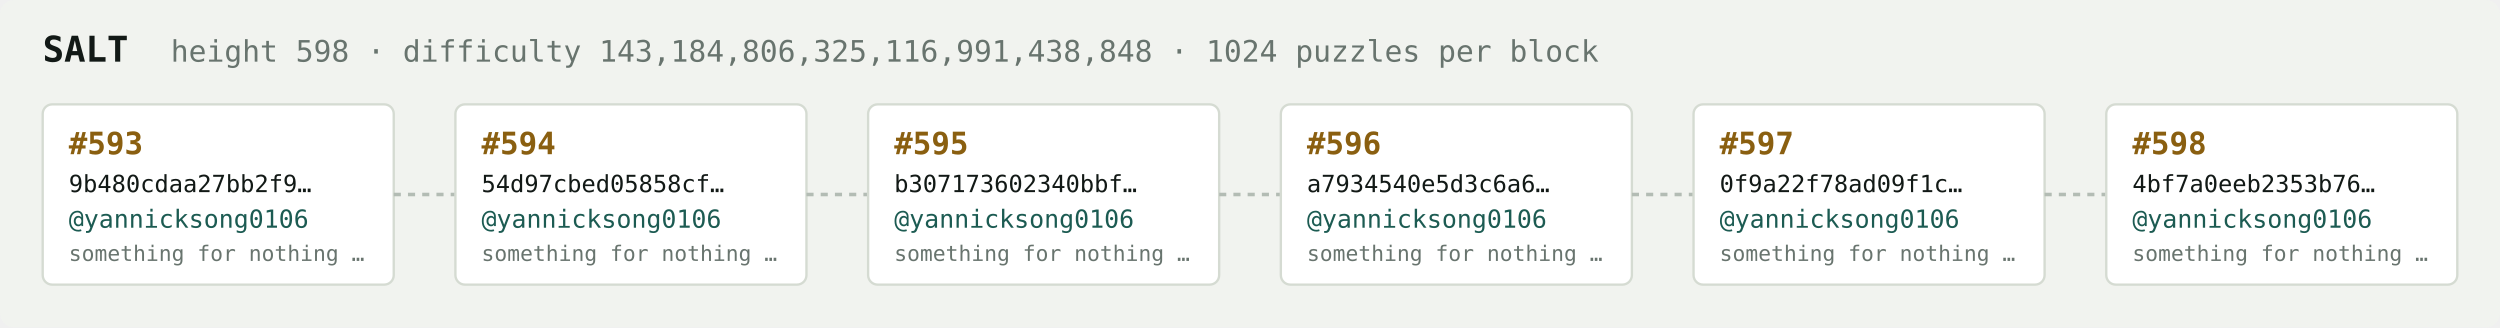
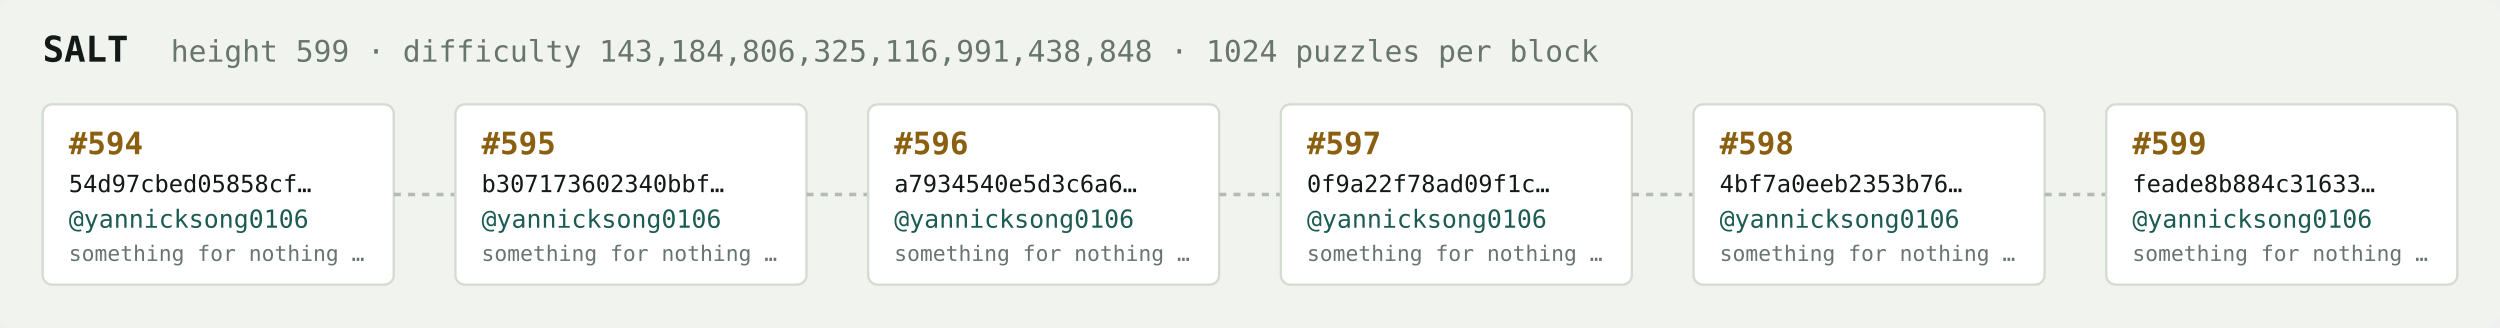
<svg xmlns="http://www.w3.org/2000/svg" width="1054" height="138" viewBox="0 0 1054 138" font-family="ui-monospace,SFMono-Regular,Menlo,monospace">
  <rect fill="#f1f3ef" width="1054" height="138" rx="6" />
  <text x="18" y="26" fill="#121916" font-size="15" font-weight="700">SALT</text>
-   <text x="72" y="26" fill="#68746e" font-size="12.5">height 598 · difficulty 143,184,806,325,116,991,438,848 · 1024 puzzles per block</text>
+   <text x="72" y="26" fill="#68746e" font-size="12.5">height 599 · difficulty 143,184,806,325,116,991,438,848 · 1024 puzzles per block</text>
  <rect x="18" y="44" width="148" height="76" rx="4" fill="#ffffff" stroke="#d5dbd2" stroke-width="1" />
-   <text x="29" y="65" fill="#8a5f10" font-size="13" font-weight="700">#593</text>
-   <text x="29" y="81" fill="#121916" font-size="10">9b480cdaa27bb2f9…</text>
+   <text x="29" y="65" fill="#8a5f10" font-size="13" font-weight="700">#594</text>
+   <text x="29" y="81" fill="#121916" font-size="10">54d97cbed05858cf…</text>
  <text x="29" y="96" fill="#1c5b52" font-size="10.5">@yannicksong0106</text>
  <text x="29" y="110" fill="#68746e" font-size="9">something for nothing …</text>
  <line x1="166" y1="82.0" x2="192" y2="82.0" stroke="#b3bcb4" stroke-width="1.5" stroke-dasharray="3 3" />
  <rect x="192" y="44" width="148" height="76" rx="4" fill="#ffffff" stroke="#d5dbd2" stroke-width="1" />
-   <text x="203" y="65" fill="#8a5f10" font-size="13" font-weight="700">#594</text>
-   <text x="203" y="81" fill="#121916" font-size="10">54d97cbed05858cf…</text>
+   <text x="203" y="65" fill="#8a5f10" font-size="13" font-weight="700">#595</text>
+   <text x="203" y="81" fill="#121916" font-size="10">b307173602340bbf…</text>
  <text x="203" y="96" fill="#1c5b52" font-size="10.5">@yannicksong0106</text>
  <text x="203" y="110" fill="#68746e" font-size="9">something for nothing …</text>
  <line x1="340" y1="82.0" x2="366" y2="82.0" stroke="#b3bcb4" stroke-width="1.5" stroke-dasharray="3 3" />
  <rect x="366" y="44" width="148" height="76" rx="4" fill="#ffffff" stroke="#d5dbd2" stroke-width="1" />
-   <text x="377" y="65" fill="#8a5f10" font-size="13" font-weight="700">#595</text>
-   <text x="377" y="81" fill="#121916" font-size="10">b307173602340bbf…</text>
+   <text x="377" y="65" fill="#8a5f10" font-size="13" font-weight="700">#596</text>
+   <text x="377" y="81" fill="#121916" font-size="10">a7934540e5d3c6a6…</text>
  <text x="377" y="96" fill="#1c5b52" font-size="10.5">@yannicksong0106</text>
  <text x="377" y="110" fill="#68746e" font-size="9">something for nothing …</text>
  <line x1="514" y1="82.0" x2="540" y2="82.0" stroke="#b3bcb4" stroke-width="1.5" stroke-dasharray="3 3" />
  <rect x="540" y="44" width="148" height="76" rx="4" fill="#ffffff" stroke="#d5dbd2" stroke-width="1" />
-   <text x="551" y="65" fill="#8a5f10" font-size="13" font-weight="700">#596</text>
-   <text x="551" y="81" fill="#121916" font-size="10">a7934540e5d3c6a6…</text>
+   <text x="551" y="65" fill="#8a5f10" font-size="13" font-weight="700">#597</text>
+   <text x="551" y="81" fill="#121916" font-size="10">0f9a22f78ad09f1c…</text>
  <text x="551" y="96" fill="#1c5b52" font-size="10.5">@yannicksong0106</text>
  <text x="551" y="110" fill="#68746e" font-size="9">something for nothing …</text>
  <line x1="688" y1="82.0" x2="714" y2="82.0" stroke="#b3bcb4" stroke-width="1.5" stroke-dasharray="3 3" />
  <rect x="714" y="44" width="148" height="76" rx="4" fill="#ffffff" stroke="#d5dbd2" stroke-width="1" />
-   <text x="725" y="65" fill="#8a5f10" font-size="13" font-weight="700">#597</text>
-   <text x="725" y="81" fill="#121916" font-size="10">0f9a22f78ad09f1c…</text>
+   <text x="725" y="65" fill="#8a5f10" font-size="13" font-weight="700">#598</text>
+   <text x="725" y="81" fill="#121916" font-size="10">4bf7a0eeb2353b76…</text>
  <text x="725" y="96" fill="#1c5b52" font-size="10.5">@yannicksong0106</text>
  <text x="725" y="110" fill="#68746e" font-size="9">something for nothing …</text>
  <line x1="862" y1="82.0" x2="888" y2="82.0" stroke="#b3bcb4" stroke-width="1.5" stroke-dasharray="3 3" />
  <rect x="888" y="44" width="148" height="76" rx="4" fill="#ffffff" stroke="#d5dbd2" stroke-width="1" />
-   <text x="899" y="65" fill="#8a5f10" font-size="13" font-weight="700">#598</text>
-   <text x="899" y="81" fill="#121916" font-size="10">4bf7a0eeb2353b76…</text>
+   <text x="899" y="65" fill="#8a5f10" font-size="13" font-weight="700">#599</text>
+   <text x="899" y="81" fill="#121916" font-size="10">feade8b884c31633…</text>
  <text x="899" y="96" fill="#1c5b52" font-size="10.5">@yannicksong0106</text>
  <text x="899" y="110" fill="#68746e" font-size="9">something for nothing …</text>
</svg>
